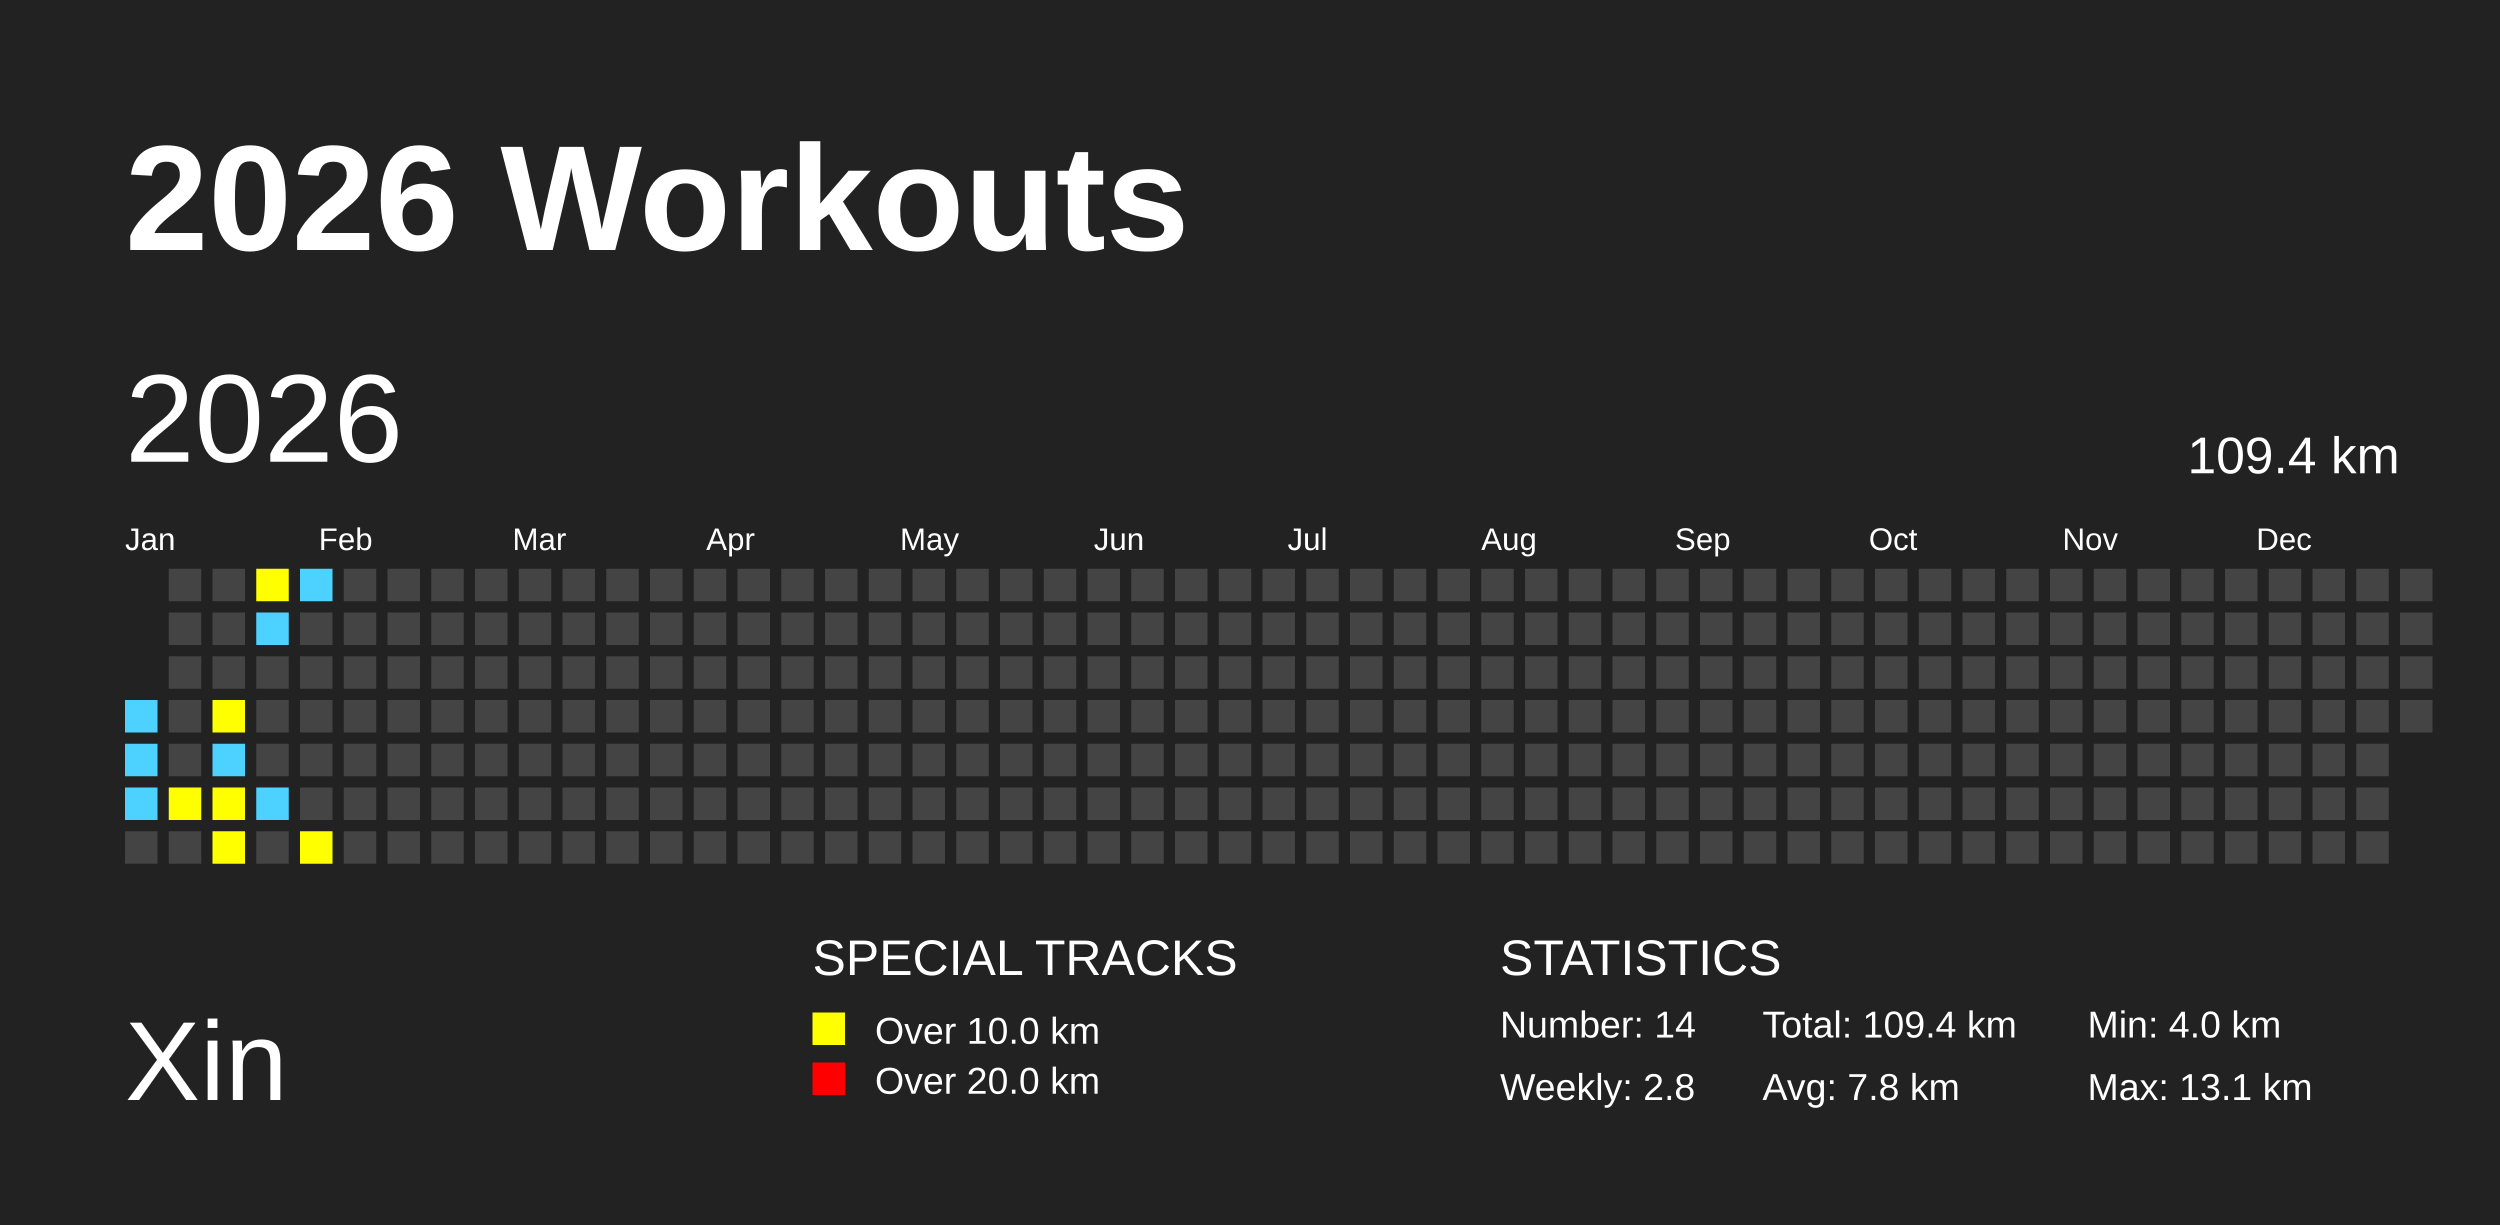
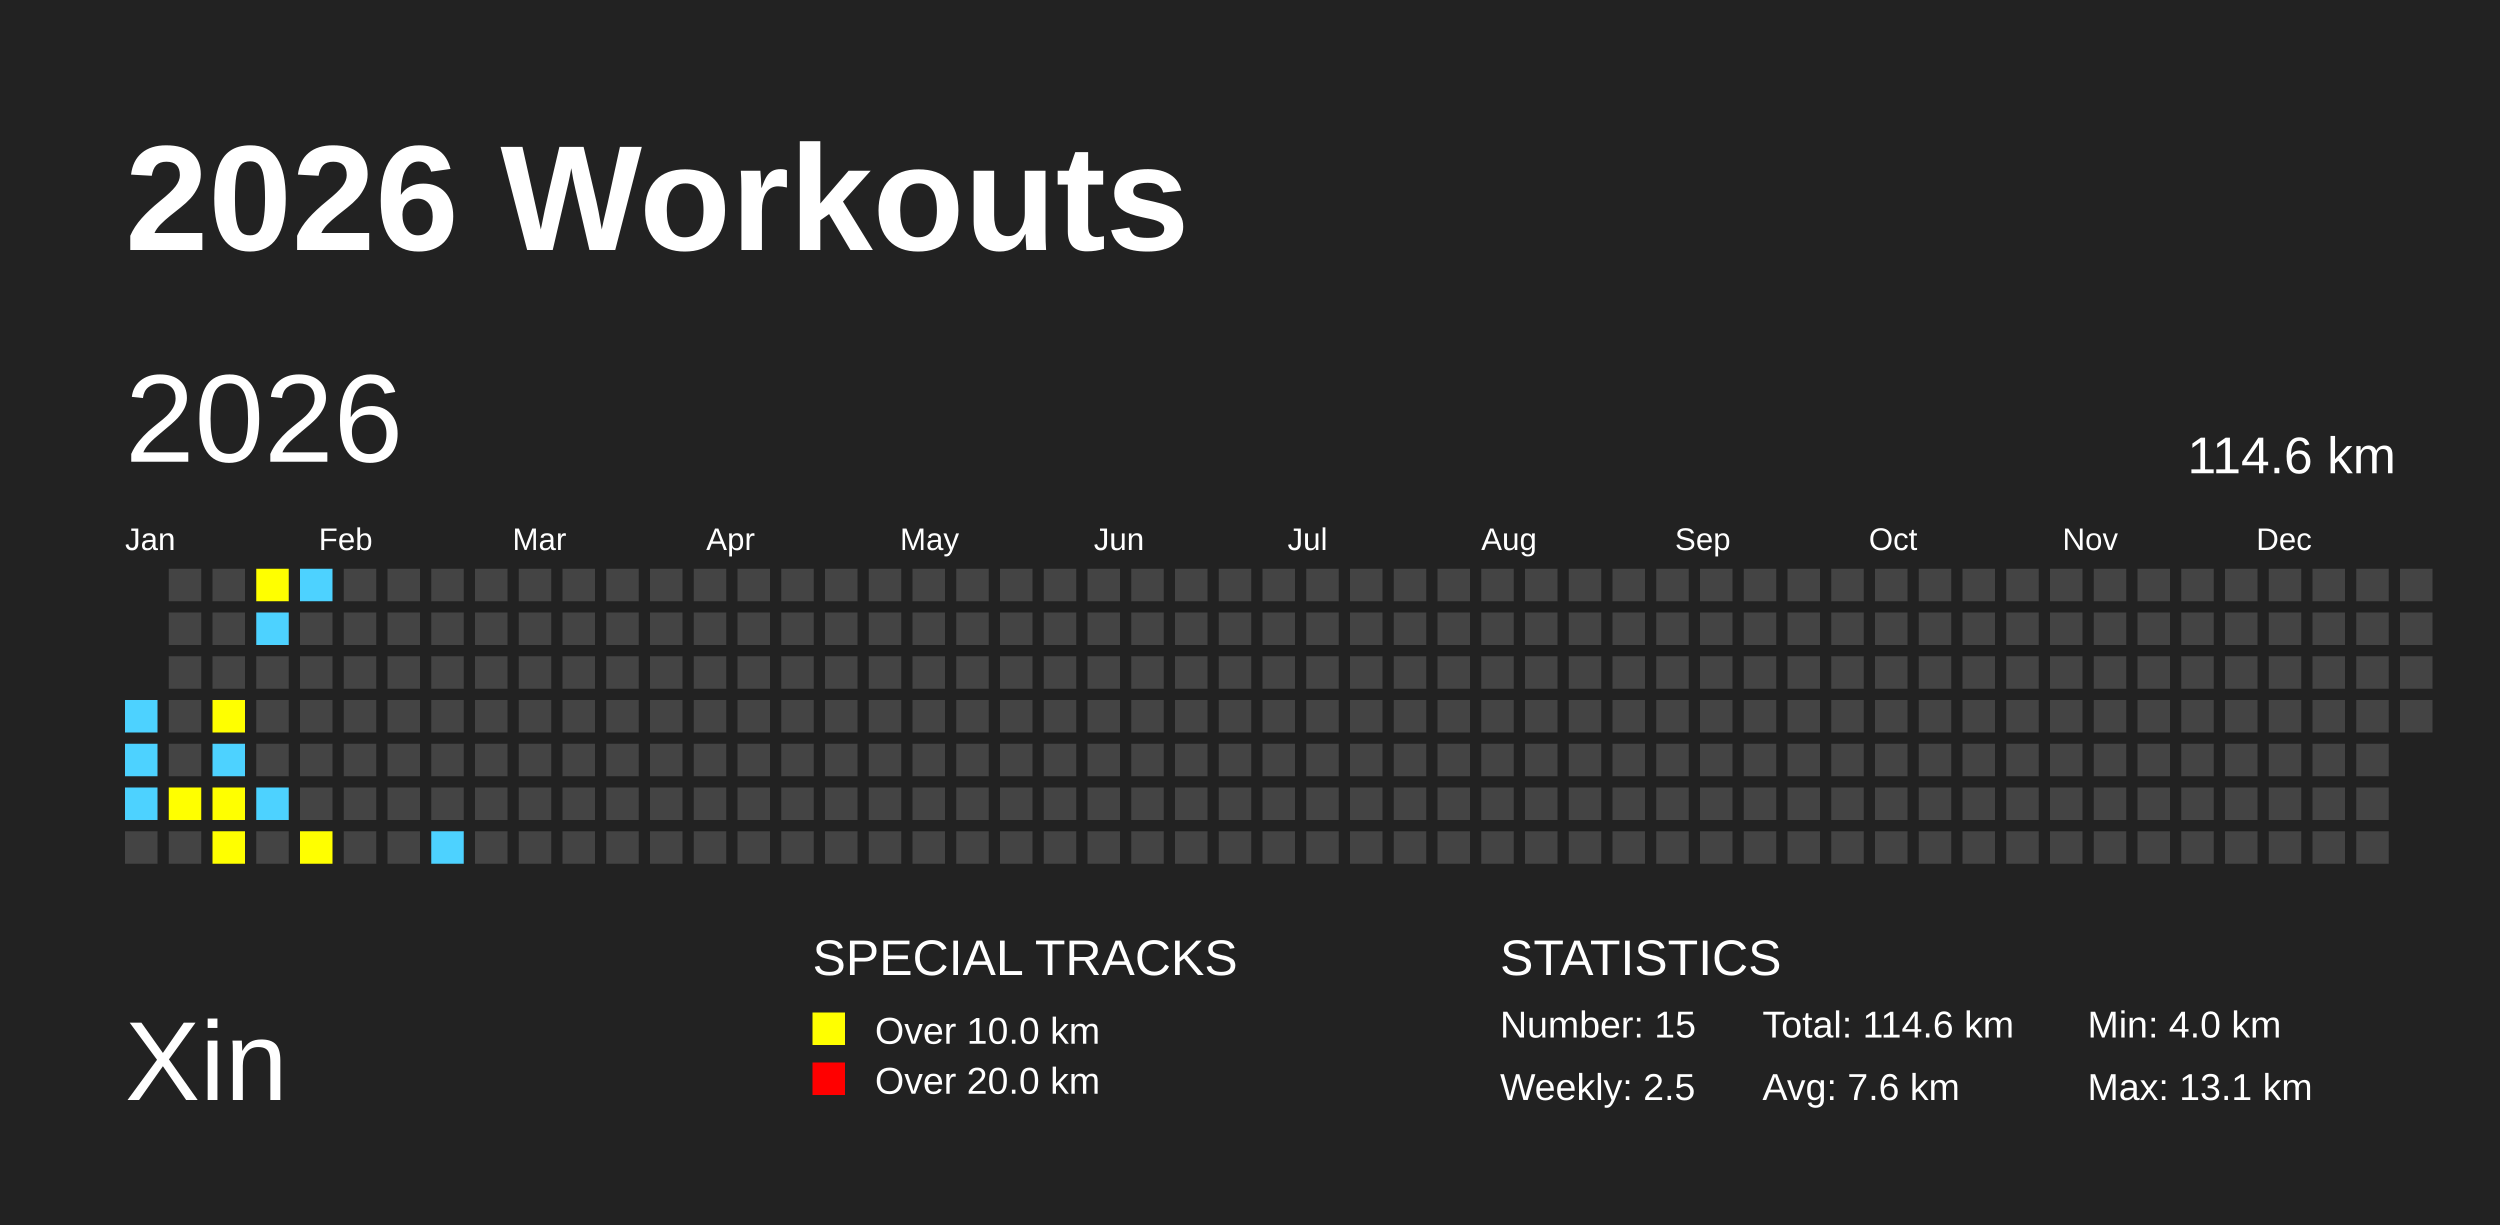
<svg xmlns="http://www.w3.org/2000/svg" baseProfile="full" height="98mm" version="1.1" viewBox="0,0,200,98" width="200mm">
  <defs />
  <rect fill="#222222" height="98" width="200" x="0" y="0" />
  <text fill="#FFFFFF" style="font-size:12px; font-family:Arial; font-weight:bold;" x="10" y="20">2026 Workouts</text>
  <text fill="#FFFFFF" style="font-size:9px; font-family:Arial" x="10" y="88">Xin</text>
  <text fill="#FFFFFF" style="font-size:4px; font-family:Arial" x="65" y="78">SPECIAL TRACKS</text>
  <rect fill="yellow" height="2.6" width="2.6" x="65" y="81" />
  <text fill="#FFFFFF" style="font-size:3px; font-family:Arial" x="70" y="83.5">Over 10.0 km</text>
  <rect fill="red" height="2.6" width="2.6" x="65" y="85" />
  <text fill="#FFFFFF" style="font-size:3px; font-family:Arial" x="70" y="87.5">Over 20.0 km</text>
  <text fill="#FFFFFF" style="font-size:4px; font-family:Arial" x="120" y="78">STATISTICS</text>
-   <text fill="#FFFFFF" style="font-size:3px; font-family:Arial" x="120" y="83">Number: 14</text>
-   <text fill="#FFFFFF" style="font-size:3px; font-family:Arial" x="120" y="88">Weekly: 2.8</text>
-   <text fill="#FFFFFF" style="font-size:3px; font-family:Arial" x="141" y="83">Total: 109.4 km</text>
-   <text fill="#FFFFFF" style="font-size:3px; font-family:Arial" x="141" y="88">Avg: 7.8 km</text>
+   <text fill="#FFFFFF" style="font-size:3px; font-family:Arial" x="120" y="83">Number: 15</text>
+   <text fill="#FFFFFF" style="font-size:3px; font-family:Arial" x="120" y="88">Weekly: 2.5</text>
+   <text fill="#FFFFFF" style="font-size:3px; font-family:Arial" x="141" y="83">Total: 114.6 km</text>
+   <text fill="#FFFFFF" style="font-size:3px; font-family:Arial" x="141" y="88">Avg: 7.6 km</text>
  <text fill="#FFFFFF" style="font-size:3px; font-family:Arial" x="167" y="83">Min: 4.0 km</text>
  <text fill="#FFFFFF" style="font-size:3px; font-family:Arial" x="167" y="88">Max: 13.1 km</text>
  <text dominant-baseline="hanging" fill="#FFFFFF" style="font-size:10.0px; font-family:Arial;" x="10" y="30">2026</text>
-   <text dominant-baseline="hanging" fill="#FFFFFF" style="font-size:4.125px; font-family:Arial;" x="175" y="35">109.4 km</text>
+   <text dominant-baseline="hanging" fill="#FFFFFF" style="font-size:4.125px; font-family:Arial;" x="175" y="35">114.6 km</text>
  <text fill="#FFFFFF" style="font-size:2.5px; font-family:Arial" x="10.0" y="44">Jan</text>
  <text fill="#FFFFFF" style="font-size:2.5px; font-family:Arial" x="25.5" y="44">Feb</text>
  <text fill="#FFFFFF" style="font-size:2.5px; font-family:Arial" x="41.0" y="44">Mar</text>
  <text fill="#FFFFFF" style="font-size:2.5px; font-family:Arial" x="56.5" y="44">Apr</text>
  <text fill="#FFFFFF" style="font-size:2.5px; font-family:Arial" x="72.0" y="44">May</text>
  <text fill="#FFFFFF" style="font-size:2.5px; font-family:Arial" x="87.5" y="44">Jun</text>
  <text fill="#FFFFFF" style="font-size:2.5px; font-family:Arial" x="103.0" y="44">Jul</text>
  <text fill="#FFFFFF" style="font-size:2.5px; font-family:Arial" x="118.5" y="44">Aug</text>
  <text fill="#FFFFFF" style="font-size:2.5px; font-family:Arial" x="134.0" y="44">Sep</text>
  <text fill="#FFFFFF" style="font-size:2.5px; font-family:Arial" x="149.5" y="44">Oct</text>
  <text fill="#FFFFFF" style="font-size:2.5px; font-family:Arial" x="165.0" y="44">Nov</text>
  <text fill="#FFFFFF" style="font-size:2.5px; font-family:Arial" x="180.5" y="44">Dec</text>
  <rect fill="#4DD2FF" height="2.6" width="2.6" x="10.0" y="56.0" />
  <rect fill="#4DD2FF" height="2.6" width="2.6" x="10.0" y="59.5" />
  <rect fill="#4DD2FF" height="2.6" width="2.6" x="10.0" y="63.0" />
  <rect fill="#444444" height="2.6" width="2.6" x="10.0" y="66.5" />
  <rect fill="#444444" height="2.6" width="2.6" x="13.5" y="45.5" />
  <rect fill="#444444" height="2.6" width="2.6" x="13.5" y="49.0" />
  <rect fill="#444444" height="2.6" width="2.6" x="13.5" y="52.5" />
  <rect fill="#444444" height="2.6" width="2.6" x="13.5" y="56.0" />
  <rect fill="#444444" height="2.6" width="2.6" x="13.5" y="59.5" />
  <rect fill="yellow" height="2.6" width="2.6" x="13.5" y="63.0" />
  <rect fill="#444444" height="2.6" width="2.6" x="13.5" y="66.5" />
  <rect fill="#444444" height="2.6" width="2.6" x="17.0" y="45.5" />
  <rect fill="#444444" height="2.6" width="2.6" x="17.0" y="49.0" />
  <rect fill="#444444" height="2.6" width="2.6" x="17.0" y="52.5" />
  <rect fill="yellow" height="2.6" width="2.6" x="17.0" y="56.0" />
  <rect fill="#4DD2FF" height="2.6" width="2.6" x="17.0" y="59.5" />
  <rect fill="yellow" height="2.6" width="2.6" x="17.0" y="63.0" />
  <rect fill="yellow" height="2.6" width="2.6" x="17.0" y="66.5" />
  <rect fill="yellow" height="2.6" width="2.6" x="20.5" y="45.5" />
  <rect fill="#4DD2FF" height="2.6" width="2.6" x="20.5" y="49.0" />
  <rect fill="#444444" height="2.6" width="2.6" x="20.5" y="52.5" />
  <rect fill="#444444" height="2.6" width="2.6" x="20.5" y="56.0" />
  <rect fill="#444444" height="2.6" width="2.6" x="20.5" y="59.5" />
  <rect fill="#4DD2FF" height="2.6" width="2.6" x="20.5" y="63.0" />
  <rect fill="#444444" height="2.6" width="2.6" x="20.5" y="66.5" />
  <rect fill="#4DD2FF" height="2.6" width="2.6" x="24.0" y="45.5" />
  <rect fill="#444444" height="2.6" width="2.6" x="24.0" y="49.0" />
  <rect fill="#444444" height="2.6" width="2.6" x="24.0" y="52.5" />
  <rect fill="#444444" height="2.6" width="2.6" x="24.0" y="56.0" />
  <rect fill="#444444" height="2.6" width="2.6" x="24.0" y="59.5" />
  <rect fill="#444444" height="2.6" width="2.6" x="24.0" y="63.0" />
  <rect fill="yellow" height="2.6" width="2.6" x="24.0" y="66.5" />
  <rect fill="#444444" height="2.6" width="2.6" x="27.5" y="45.5" />
  <rect fill="#444444" height="2.6" width="2.6" x="27.5" y="49.0" />
  <rect fill="#444444" height="2.6" width="2.6" x="27.5" y="52.5" />
  <rect fill="#444444" height="2.6" width="2.6" x="27.5" y="56.0" />
  <rect fill="#444444" height="2.6" width="2.6" x="27.5" y="59.5" />
  <rect fill="#444444" height="2.6" width="2.6" x="27.5" y="63.0" />
  <rect fill="#444444" height="2.6" width="2.6" x="27.5" y="66.5" />
  <rect fill="#444444" height="2.6" width="2.6" x="31.0" y="45.5" />
  <rect fill="#444444" height="2.6" width="2.6" x="31.0" y="49.0" />
  <rect fill="#444444" height="2.6" width="2.6" x="31.0" y="52.5" />
  <rect fill="#444444" height="2.6" width="2.6" x="31.0" y="56.0" />
  <rect fill="#444444" height="2.6" width="2.6" x="31.0" y="59.5" />
  <rect fill="#444444" height="2.6" width="2.6" x="31.0" y="63.0" />
  <rect fill="#444444" height="2.6" width="2.6" x="31.0" y="66.5" />
  <rect fill="#444444" height="2.6" width="2.6" x="34.5" y="45.5" />
  <rect fill="#444444" height="2.6" width="2.6" x="34.5" y="49.0" />
  <rect fill="#444444" height="2.6" width="2.6" x="34.5" y="52.5" />
  <rect fill="#444444" height="2.6" width="2.6" x="34.5" y="56.0" />
  <rect fill="#444444" height="2.6" width="2.6" x="34.5" y="59.5" />
  <rect fill="#444444" height="2.6" width="2.6" x="34.5" y="63.0" />
-   <rect fill="#444444" height="2.6" width="2.6" x="34.5" y="66.5" />
+   <rect fill="#4DD2FF" height="2.6" width="2.6" x="34.5" y="66.5" />
  <rect fill="#444444" height="2.6" width="2.6" x="38.0" y="45.5" />
  <rect fill="#444444" height="2.6" width="2.6" x="38.0" y="49.0" />
  <rect fill="#444444" height="2.6" width="2.6" x="38.0" y="52.5" />
  <rect fill="#444444" height="2.6" width="2.6" x="38.0" y="56.0" />
  <rect fill="#444444" height="2.6" width="2.6" x="38.0" y="59.5" />
  <rect fill="#444444" height="2.6" width="2.6" x="38.0" y="63.0" />
  <rect fill="#444444" height="2.6" width="2.6" x="38.0" y="66.5" />
  <rect fill="#444444" height="2.6" width="2.6" x="41.5" y="45.5" />
  <rect fill="#444444" height="2.6" width="2.6" x="41.5" y="49.0" />
  <rect fill="#444444" height="2.6" width="2.6" x="41.5" y="52.5" />
  <rect fill="#444444" height="2.6" width="2.6" x="41.5" y="56.0" />
  <rect fill="#444444" height="2.6" width="2.6" x="41.5" y="59.5" />
  <rect fill="#444444" height="2.6" width="2.6" x="41.5" y="63.0" />
  <rect fill="#444444" height="2.6" width="2.6" x="41.5" y="66.5" />
  <rect fill="#444444" height="2.6" width="2.6" x="45.0" y="45.5" />
  <rect fill="#444444" height="2.6" width="2.6" x="45.0" y="49.0" />
  <rect fill="#444444" height="2.6" width="2.6" x="45.0" y="52.5" />
  <rect fill="#444444" height="2.6" width="2.6" x="45.0" y="56.0" />
  <rect fill="#444444" height="2.6" width="2.6" x="45.0" y="59.5" />
  <rect fill="#444444" height="2.6" width="2.6" x="45.0" y="63.0" />
  <rect fill="#444444" height="2.6" width="2.6" x="45.0" y="66.5" />
  <rect fill="#444444" height="2.6" width="2.6" x="48.5" y="45.5" />
  <rect fill="#444444" height="2.6" width="2.6" x="48.5" y="49.0" />
  <rect fill="#444444" height="2.6" width="2.6" x="48.5" y="52.5" />
  <rect fill="#444444" height="2.6" width="2.6" x="48.5" y="56.0" />
  <rect fill="#444444" height="2.6" width="2.6" x="48.5" y="59.5" />
  <rect fill="#444444" height="2.6" width="2.6" x="48.5" y="63.0" />
  <rect fill="#444444" height="2.6" width="2.6" x="48.5" y="66.5" />
  <rect fill="#444444" height="2.6" width="2.6" x="52.0" y="45.5" />
  <rect fill="#444444" height="2.6" width="2.6" x="52.0" y="49.0" />
  <rect fill="#444444" height="2.6" width="2.6" x="52.0" y="52.5" />
  <rect fill="#444444" height="2.6" width="2.6" x="52.0" y="56.0" />
  <rect fill="#444444" height="2.6" width="2.6" x="52.0" y="59.5" />
  <rect fill="#444444" height="2.6" width="2.6" x="52.0" y="63.0" />
  <rect fill="#444444" height="2.6" width="2.6" x="52.0" y="66.5" />
  <rect fill="#444444" height="2.6" width="2.6" x="55.5" y="45.5" />
  <rect fill="#444444" height="2.6" width="2.6" x="55.5" y="49.0" />
  <rect fill="#444444" height="2.6" width="2.6" x="55.5" y="52.5" />
  <rect fill="#444444" height="2.6" width="2.6" x="55.5" y="56.0" />
  <rect fill="#444444" height="2.6" width="2.6" x="55.5" y="59.5" />
  <rect fill="#444444" height="2.6" width="2.6" x="55.5" y="63.0" />
  <rect fill="#444444" height="2.6" width="2.6" x="55.5" y="66.5" />
  <rect fill="#444444" height="2.6" width="2.6" x="59.0" y="45.5" />
  <rect fill="#444444" height="2.6" width="2.6" x="59.0" y="49.0" />
  <rect fill="#444444" height="2.6" width="2.6" x="59.0" y="52.5" />
  <rect fill="#444444" height="2.6" width="2.6" x="59.0" y="56.0" />
  <rect fill="#444444" height="2.6" width="2.6" x="59.0" y="59.5" />
  <rect fill="#444444" height="2.6" width="2.6" x="59.0" y="63.0" />
  <rect fill="#444444" height="2.6" width="2.6" x="59.0" y="66.5" />
  <rect fill="#444444" height="2.6" width="2.6" x="62.5" y="45.5" />
  <rect fill="#444444" height="2.6" width="2.6" x="62.5" y="49.0" />
  <rect fill="#444444" height="2.6" width="2.6" x="62.5" y="52.5" />
  <rect fill="#444444" height="2.6" width="2.6" x="62.5" y="56.0" />
  <rect fill="#444444" height="2.6" width="2.6" x="62.5" y="59.5" />
  <rect fill="#444444" height="2.6" width="2.6" x="62.5" y="63.0" />
  <rect fill="#444444" height="2.6" width="2.6" x="62.5" y="66.5" />
  <rect fill="#444444" height="2.6" width="2.6" x="66.0" y="45.5" />
  <rect fill="#444444" height="2.6" width="2.6" x="66.0" y="49.0" />
  <rect fill="#444444" height="2.6" width="2.6" x="66.0" y="52.5" />
  <rect fill="#444444" height="2.6" width="2.6" x="66.0" y="56.0" />
  <rect fill="#444444" height="2.6" width="2.6" x="66.0" y="59.5" />
  <rect fill="#444444" height="2.6" width="2.6" x="66.0" y="63.0" />
  <rect fill="#444444" height="2.6" width="2.6" x="66.0" y="66.5" />
  <rect fill="#444444" height="2.6" width="2.6" x="69.5" y="45.5" />
  <rect fill="#444444" height="2.6" width="2.6" x="69.5" y="49.0" />
  <rect fill="#444444" height="2.6" width="2.6" x="69.5" y="52.5" />
  <rect fill="#444444" height="2.6" width="2.6" x="69.5" y="56.0" />
  <rect fill="#444444" height="2.6" width="2.6" x="69.5" y="59.5" />
  <rect fill="#444444" height="2.6" width="2.6" x="69.5" y="63.0" />
  <rect fill="#444444" height="2.6" width="2.6" x="69.5" y="66.5" />
  <rect fill="#444444" height="2.6" width="2.6" x="73.0" y="45.5" />
  <rect fill="#444444" height="2.6" width="2.6" x="73.0" y="49.0" />
  <rect fill="#444444" height="2.6" width="2.6" x="73.0" y="52.5" />
  <rect fill="#444444" height="2.6" width="2.6" x="73.0" y="56.0" />
  <rect fill="#444444" height="2.6" width="2.6" x="73.0" y="59.5" />
  <rect fill="#444444" height="2.6" width="2.6" x="73.0" y="63.0" />
  <rect fill="#444444" height="2.6" width="2.6" x="73.0" y="66.5" />
  <rect fill="#444444" height="2.6" width="2.6" x="76.5" y="45.5" />
  <rect fill="#444444" height="2.6" width="2.6" x="76.5" y="49.0" />
  <rect fill="#444444" height="2.6" width="2.6" x="76.5" y="52.5" />
  <rect fill="#444444" height="2.6" width="2.6" x="76.5" y="56.0" />
  <rect fill="#444444" height="2.6" width="2.6" x="76.5" y="59.5" />
  <rect fill="#444444" height="2.6" width="2.6" x="76.5" y="63.0" />
  <rect fill="#444444" height="2.6" width="2.6" x="76.5" y="66.5" />
  <rect fill="#444444" height="2.6" width="2.6" x="80.0" y="45.5" />
  <rect fill="#444444" height="2.6" width="2.6" x="80.0" y="49.0" />
  <rect fill="#444444" height="2.6" width="2.6" x="80.0" y="52.5" />
  <rect fill="#444444" height="2.6" width="2.6" x="80.0" y="56.0" />
  <rect fill="#444444" height="2.6" width="2.6" x="80.0" y="59.5" />
  <rect fill="#444444" height="2.6" width="2.6" x="80.0" y="63.0" />
  <rect fill="#444444" height="2.6" width="2.6" x="80.0" y="66.5" />
  <rect fill="#444444" height="2.6" width="2.6" x="83.5" y="45.5" />
  <rect fill="#444444" height="2.6" width="2.6" x="83.5" y="49.0" />
  <rect fill="#444444" height="2.6" width="2.6" x="83.5" y="52.5" />
  <rect fill="#444444" height="2.6" width="2.6" x="83.5" y="56.0" />
  <rect fill="#444444" height="2.6" width="2.6" x="83.5" y="59.5" />
  <rect fill="#444444" height="2.6" width="2.6" x="83.5" y="63.0" />
  <rect fill="#444444" height="2.6" width="2.6" x="83.5" y="66.5" />
  <rect fill="#444444" height="2.6" width="2.6" x="87.0" y="45.5" />
  <rect fill="#444444" height="2.6" width="2.6" x="87.0" y="49.0" />
  <rect fill="#444444" height="2.6" width="2.6" x="87.0" y="52.5" />
  <rect fill="#444444" height="2.6" width="2.6" x="87.0" y="56.0" />
  <rect fill="#444444" height="2.6" width="2.6" x="87.0" y="59.5" />
  <rect fill="#444444" height="2.6" width="2.6" x="87.0" y="63.0" />
  <rect fill="#444444" height="2.6" width="2.6" x="87.0" y="66.5" />
  <rect fill="#444444" height="2.6" width="2.6" x="90.5" y="45.5" />
  <rect fill="#444444" height="2.6" width="2.6" x="90.5" y="49.0" />
  <rect fill="#444444" height="2.6" width="2.6" x="90.5" y="52.5" />
  <rect fill="#444444" height="2.6" width="2.6" x="90.5" y="56.0" />
  <rect fill="#444444" height="2.6" width="2.6" x="90.5" y="59.5" />
  <rect fill="#444444" height="2.6" width="2.6" x="90.5" y="63.0" />
  <rect fill="#444444" height="2.6" width="2.6" x="90.5" y="66.5" />
  <rect fill="#444444" height="2.6" width="2.6" x="94.0" y="45.5" />
  <rect fill="#444444" height="2.6" width="2.6" x="94.0" y="49.0" />
  <rect fill="#444444" height="2.6" width="2.6" x="94.0" y="52.5" />
  <rect fill="#444444" height="2.6" width="2.6" x="94.0" y="56.0" />
  <rect fill="#444444" height="2.6" width="2.6" x="94.0" y="59.5" />
  <rect fill="#444444" height="2.6" width="2.6" x="94.0" y="63.0" />
  <rect fill="#444444" height="2.6" width="2.6" x="94.0" y="66.5" />
  <rect fill="#444444" height="2.6" width="2.6" x="97.5" y="45.5" />
  <rect fill="#444444" height="2.6" width="2.6" x="97.5" y="49.0" />
  <rect fill="#444444" height="2.6" width="2.6" x="97.5" y="52.5" />
  <rect fill="#444444" height="2.6" width="2.6" x="97.5" y="56.0" />
  <rect fill="#444444" height="2.6" width="2.6" x="97.5" y="59.5" />
  <rect fill="#444444" height="2.6" width="2.6" x="97.5" y="63.0" />
  <rect fill="#444444" height="2.6" width="2.6" x="97.5" y="66.5" />
  <rect fill="#444444" height="2.6" width="2.6" x="101.0" y="45.5" />
  <rect fill="#444444" height="2.6" width="2.6" x="101.0" y="49.0" />
  <rect fill="#444444" height="2.6" width="2.6" x="101.0" y="52.5" />
  <rect fill="#444444" height="2.6" width="2.6" x="101.0" y="56.0" />
  <rect fill="#444444" height="2.6" width="2.6" x="101.0" y="59.5" />
  <rect fill="#444444" height="2.6" width="2.6" x="101.0" y="63.0" />
  <rect fill="#444444" height="2.6" width="2.6" x="101.0" y="66.5" />
  <rect fill="#444444" height="2.6" width="2.6" x="104.5" y="45.5" />
  <rect fill="#444444" height="2.6" width="2.6" x="104.5" y="49.0" />
  <rect fill="#444444" height="2.6" width="2.6" x="104.5" y="52.5" />
  <rect fill="#444444" height="2.6" width="2.6" x="104.5" y="56.0" />
  <rect fill="#444444" height="2.6" width="2.6" x="104.5" y="59.5" />
  <rect fill="#444444" height="2.6" width="2.6" x="104.5" y="63.0" />
  <rect fill="#444444" height="2.6" width="2.6" x="104.5" y="66.5" />
  <rect fill="#444444" height="2.6" width="2.6" x="108.0" y="45.5" />
  <rect fill="#444444" height="2.6" width="2.6" x="108.0" y="49.0" />
  <rect fill="#444444" height="2.6" width="2.6" x="108.0" y="52.5" />
  <rect fill="#444444" height="2.6" width="2.6" x="108.0" y="56.0" />
  <rect fill="#444444" height="2.6" width="2.6" x="108.0" y="59.5" />
  <rect fill="#444444" height="2.6" width="2.6" x="108.0" y="63.0" />
  <rect fill="#444444" height="2.6" width="2.6" x="108.0" y="66.5" />
  <rect fill="#444444" height="2.6" width="2.6" x="111.5" y="45.5" />
  <rect fill="#444444" height="2.6" width="2.6" x="111.5" y="49.0" />
  <rect fill="#444444" height="2.6" width="2.6" x="111.5" y="52.5" />
  <rect fill="#444444" height="2.6" width="2.6" x="111.5" y="56.0" />
  <rect fill="#444444" height="2.6" width="2.6" x="111.5" y="59.5" />
  <rect fill="#444444" height="2.6" width="2.6" x="111.5" y="63.0" />
  <rect fill="#444444" height="2.6" width="2.6" x="111.5" y="66.5" />
  <rect fill="#444444" height="2.6" width="2.6" x="115.0" y="45.5" />
  <rect fill="#444444" height="2.6" width="2.6" x="115.0" y="49.0" />
  <rect fill="#444444" height="2.6" width="2.6" x="115.0" y="52.5" />
  <rect fill="#444444" height="2.6" width="2.6" x="115.0" y="56.0" />
  <rect fill="#444444" height="2.6" width="2.6" x="115.0" y="59.5" />
  <rect fill="#444444" height="2.6" width="2.6" x="115.0" y="63.0" />
  <rect fill="#444444" height="2.6" width="2.6" x="115.0" y="66.5" />
  <rect fill="#444444" height="2.6" width="2.6" x="118.5" y="45.5" />
  <rect fill="#444444" height="2.6" width="2.6" x="118.5" y="49.0" />
  <rect fill="#444444" height="2.6" width="2.6" x="118.5" y="52.5" />
  <rect fill="#444444" height="2.6" width="2.6" x="118.5" y="56.0" />
  <rect fill="#444444" height="2.6" width="2.6" x="118.5" y="59.5" />
  <rect fill="#444444" height="2.6" width="2.6" x="118.5" y="63.0" />
  <rect fill="#444444" height="2.6" width="2.6" x="118.5" y="66.5" />
  <rect fill="#444444" height="2.6" width="2.6" x="122.0" y="45.5" />
  <rect fill="#444444" height="2.6" width="2.6" x="122.0" y="49.0" />
  <rect fill="#444444" height="2.6" width="2.6" x="122.0" y="52.5" />
  <rect fill="#444444" height="2.6" width="2.6" x="122.0" y="56.0" />
  <rect fill="#444444" height="2.6" width="2.6" x="122.0" y="59.5" />
  <rect fill="#444444" height="2.6" width="2.6" x="122.0" y="63.0" />
  <rect fill="#444444" height="2.6" width="2.6" x="122.0" y="66.5" />
  <rect fill="#444444" height="2.6" width="2.6" x="125.5" y="45.5" />
  <rect fill="#444444" height="2.6" width="2.6" x="125.5" y="49.0" />
  <rect fill="#444444" height="2.6" width="2.6" x="125.5" y="52.5" />
  <rect fill="#444444" height="2.6" width="2.6" x="125.5" y="56.0" />
  <rect fill="#444444" height="2.6" width="2.6" x="125.5" y="59.5" />
  <rect fill="#444444" height="2.6" width="2.6" x="125.5" y="63.0" />
  <rect fill="#444444" height="2.6" width="2.6" x="125.5" y="66.5" />
  <rect fill="#444444" height="2.6" width="2.6" x="129.0" y="45.5" />
  <rect fill="#444444" height="2.6" width="2.6" x="129.0" y="49.0" />
  <rect fill="#444444" height="2.6" width="2.6" x="129.0" y="52.5" />
  <rect fill="#444444" height="2.6" width="2.6" x="129.0" y="56.0" />
  <rect fill="#444444" height="2.6" width="2.6" x="129.0" y="59.5" />
  <rect fill="#444444" height="2.6" width="2.6" x="129.0" y="63.0" />
  <rect fill="#444444" height="2.6" width="2.6" x="129.0" y="66.5" />
  <rect fill="#444444" height="2.6" width="2.6" x="132.5" y="45.5" />
  <rect fill="#444444" height="2.6" width="2.6" x="132.5" y="49.0" />
  <rect fill="#444444" height="2.6" width="2.6" x="132.5" y="52.5" />
  <rect fill="#444444" height="2.6" width="2.6" x="132.5" y="56.0" />
  <rect fill="#444444" height="2.6" width="2.6" x="132.5" y="59.5" />
  <rect fill="#444444" height="2.6" width="2.6" x="132.5" y="63.0" />
  <rect fill="#444444" height="2.6" width="2.6" x="132.5" y="66.5" />
  <rect fill="#444444" height="2.6" width="2.6" x="136.0" y="45.5" />
  <rect fill="#444444" height="2.6" width="2.6" x="136.0" y="49.0" />
  <rect fill="#444444" height="2.6" width="2.6" x="136.0" y="52.5" />
  <rect fill="#444444" height="2.6" width="2.6" x="136.0" y="56.0" />
  <rect fill="#444444" height="2.6" width="2.6" x="136.0" y="59.5" />
  <rect fill="#444444" height="2.6" width="2.6" x="136.0" y="63.0" />
  <rect fill="#444444" height="2.6" width="2.6" x="136.0" y="66.5" />
  <rect fill="#444444" height="2.6" width="2.6" x="139.5" y="45.5" />
  <rect fill="#444444" height="2.6" width="2.6" x="139.5" y="49.0" />
  <rect fill="#444444" height="2.6" width="2.6" x="139.5" y="52.5" />
  <rect fill="#444444" height="2.6" width="2.6" x="139.5" y="56.0" />
  <rect fill="#444444" height="2.6" width="2.6" x="139.5" y="59.5" />
  <rect fill="#444444" height="2.6" width="2.6" x="139.5" y="63.0" />
  <rect fill="#444444" height="2.6" width="2.6" x="139.5" y="66.5" />
  <rect fill="#444444" height="2.6" width="2.6" x="143.0" y="45.5" />
  <rect fill="#444444" height="2.6" width="2.6" x="143.0" y="49.0" />
  <rect fill="#444444" height="2.6" width="2.6" x="143.0" y="52.5" />
  <rect fill="#444444" height="2.6" width="2.6" x="143.0" y="56.0" />
  <rect fill="#444444" height="2.6" width="2.6" x="143.0" y="59.5" />
  <rect fill="#444444" height="2.6" width="2.6" x="143.0" y="63.0" />
  <rect fill="#444444" height="2.6" width="2.6" x="143.0" y="66.5" />
  <rect fill="#444444" height="2.6" width="2.6" x="146.5" y="45.5" />
  <rect fill="#444444" height="2.6" width="2.6" x="146.5" y="49.0" />
  <rect fill="#444444" height="2.6" width="2.6" x="146.5" y="52.5" />
  <rect fill="#444444" height="2.6" width="2.6" x="146.5" y="56.0" />
  <rect fill="#444444" height="2.6" width="2.6" x="146.5" y="59.5" />
  <rect fill="#444444" height="2.6" width="2.6" x="146.5" y="63.0" />
  <rect fill="#444444" height="2.6" width="2.6" x="146.5" y="66.5" />
  <rect fill="#444444" height="2.6" width="2.6" x="150.0" y="45.5" />
  <rect fill="#444444" height="2.6" width="2.6" x="150.0" y="49.0" />
  <rect fill="#444444" height="2.6" width="2.6" x="150.0" y="52.5" />
  <rect fill="#444444" height="2.6" width="2.6" x="150.0" y="56.0" />
  <rect fill="#444444" height="2.6" width="2.6" x="150.0" y="59.5" />
  <rect fill="#444444" height="2.6" width="2.6" x="150.0" y="63.0" />
  <rect fill="#444444" height="2.6" width="2.6" x="150.0" y="66.5" />
  <rect fill="#444444" height="2.6" width="2.6" x="153.5" y="45.5" />
  <rect fill="#444444" height="2.6" width="2.6" x="153.5" y="49.0" />
  <rect fill="#444444" height="2.6" width="2.6" x="153.5" y="52.5" />
  <rect fill="#444444" height="2.6" width="2.6" x="153.5" y="56.0" />
  <rect fill="#444444" height="2.6" width="2.6" x="153.5" y="59.5" />
  <rect fill="#444444" height="2.6" width="2.6" x="153.5" y="63.0" />
  <rect fill="#444444" height="2.6" width="2.6" x="153.5" y="66.5" />
  <rect fill="#444444" height="2.6" width="2.6" x="157.0" y="45.5" />
  <rect fill="#444444" height="2.6" width="2.6" x="157.0" y="49.0" />
  <rect fill="#444444" height="2.6" width="2.6" x="157.0" y="52.5" />
  <rect fill="#444444" height="2.6" width="2.6" x="157.0" y="56.0" />
  <rect fill="#444444" height="2.6" width="2.6" x="157.0" y="59.5" />
  <rect fill="#444444" height="2.6" width="2.6" x="157.0" y="63.0" />
  <rect fill="#444444" height="2.6" width="2.6" x="157.0" y="66.5" />
  <rect fill="#444444" height="2.6" width="2.6" x="160.5" y="45.5" />
  <rect fill="#444444" height="2.6" width="2.6" x="160.5" y="49.0" />
  <rect fill="#444444" height="2.6" width="2.6" x="160.5" y="52.5" />
  <rect fill="#444444" height="2.6" width="2.6" x="160.5" y="56.0" />
  <rect fill="#444444" height="2.6" width="2.6" x="160.5" y="59.5" />
  <rect fill="#444444" height="2.6" width="2.6" x="160.5" y="63.0" />
  <rect fill="#444444" height="2.6" width="2.6" x="160.5" y="66.5" />
  <rect fill="#444444" height="2.6" width="2.6" x="164.0" y="45.5" />
  <rect fill="#444444" height="2.6" width="2.6" x="164.0" y="49.0" />
  <rect fill="#444444" height="2.6" width="2.6" x="164.0" y="52.5" />
  <rect fill="#444444" height="2.6" width="2.6" x="164.0" y="56.0" />
  <rect fill="#444444" height="2.6" width="2.6" x="164.0" y="59.5" />
  <rect fill="#444444" height="2.6" width="2.6" x="164.0" y="63.0" />
  <rect fill="#444444" height="2.6" width="2.6" x="164.0" y="66.5" />
  <rect fill="#444444" height="2.6" width="2.6" x="167.5" y="45.5" />
  <rect fill="#444444" height="2.6" width="2.6" x="167.5" y="49.0" />
  <rect fill="#444444" height="2.6" width="2.6" x="167.5" y="52.5" />
  <rect fill="#444444" height="2.6" width="2.6" x="167.5" y="56.0" />
  <rect fill="#444444" height="2.6" width="2.6" x="167.5" y="59.5" />
  <rect fill="#444444" height="2.6" width="2.6" x="167.5" y="63.0" />
  <rect fill="#444444" height="2.6" width="2.6" x="167.5" y="66.5" />
  <rect fill="#444444" height="2.6" width="2.6" x="171.0" y="45.5" />
  <rect fill="#444444" height="2.6" width="2.6" x="171.0" y="49.0" />
  <rect fill="#444444" height="2.6" width="2.6" x="171.0" y="52.5" />
  <rect fill="#444444" height="2.6" width="2.6" x="171.0" y="56.0" />
  <rect fill="#444444" height="2.6" width="2.6" x="171.0" y="59.5" />
  <rect fill="#444444" height="2.6" width="2.6" x="171.0" y="63.0" />
  <rect fill="#444444" height="2.6" width="2.6" x="171.0" y="66.5" />
  <rect fill="#444444" height="2.6" width="2.6" x="174.5" y="45.5" />
  <rect fill="#444444" height="2.6" width="2.6" x="174.5" y="49.0" />
  <rect fill="#444444" height="2.6" width="2.6" x="174.5" y="52.5" />
  <rect fill="#444444" height="2.6" width="2.6" x="174.5" y="56.0" />
  <rect fill="#444444" height="2.6" width="2.6" x="174.5" y="59.5" />
  <rect fill="#444444" height="2.6" width="2.6" x="174.5" y="63.0" />
  <rect fill="#444444" height="2.6" width="2.6" x="174.5" y="66.5" />
  <rect fill="#444444" height="2.6" width="2.6" x="178.0" y="45.5" />
  <rect fill="#444444" height="2.6" width="2.6" x="178.0" y="49.0" />
  <rect fill="#444444" height="2.6" width="2.6" x="178.0" y="52.5" />
  <rect fill="#444444" height="2.6" width="2.6" x="178.0" y="56.0" />
  <rect fill="#444444" height="2.6" width="2.6" x="178.0" y="59.5" />
  <rect fill="#444444" height="2.6" width="2.6" x="178.0" y="63.0" />
  <rect fill="#444444" height="2.6" width="2.6" x="178.0" y="66.5" />
  <rect fill="#444444" height="2.6" width="2.6" x="181.5" y="45.5" />
  <rect fill="#444444" height="2.6" width="2.6" x="181.5" y="49.0" />
  <rect fill="#444444" height="2.6" width="2.6" x="181.5" y="52.5" />
  <rect fill="#444444" height="2.6" width="2.6" x="181.5" y="56.0" />
  <rect fill="#444444" height="2.6" width="2.6" x="181.5" y="59.5" />
  <rect fill="#444444" height="2.6" width="2.6" x="181.5" y="63.0" />
  <rect fill="#444444" height="2.6" width="2.6" x="181.5" y="66.5" />
  <rect fill="#444444" height="2.6" width="2.6" x="185.0" y="45.5" />
  <rect fill="#444444" height="2.6" width="2.6" x="185.0" y="49.0" />
  <rect fill="#444444" height="2.6" width="2.6" x="185.0" y="52.5" />
  <rect fill="#444444" height="2.6" width="2.6" x="185.0" y="56.0" />
  <rect fill="#444444" height="2.6" width="2.6" x="185.0" y="59.5" />
  <rect fill="#444444" height="2.6" width="2.6" x="185.0" y="63.0" />
  <rect fill="#444444" height="2.6" width="2.6" x="185.0" y="66.5" />
  <rect fill="#444444" height="2.6" width="2.6" x="188.5" y="45.5" />
  <rect fill="#444444" height="2.6" width="2.6" x="188.5" y="49.0" />
  <rect fill="#444444" height="2.6" width="2.6" x="188.5" y="52.5" />
  <rect fill="#444444" height="2.6" width="2.6" x="188.5" y="56.0" />
  <rect fill="#444444" height="2.6" width="2.6" x="188.5" y="59.5" />
  <rect fill="#444444" height="2.6" width="2.6" x="188.5" y="63.0" />
  <rect fill="#444444" height="2.6" width="2.6" x="188.5" y="66.5" />
  <rect fill="#444444" height="2.6" width="2.6" x="192.0" y="45.5" />
  <rect fill="#444444" height="2.6" width="2.6" x="192.0" y="49.0" />
  <rect fill="#444444" height="2.6" width="2.6" x="192.0" y="52.5" />
  <rect fill="#444444" height="2.6" width="2.6" x="192.0" y="56.0" />
</svg>
